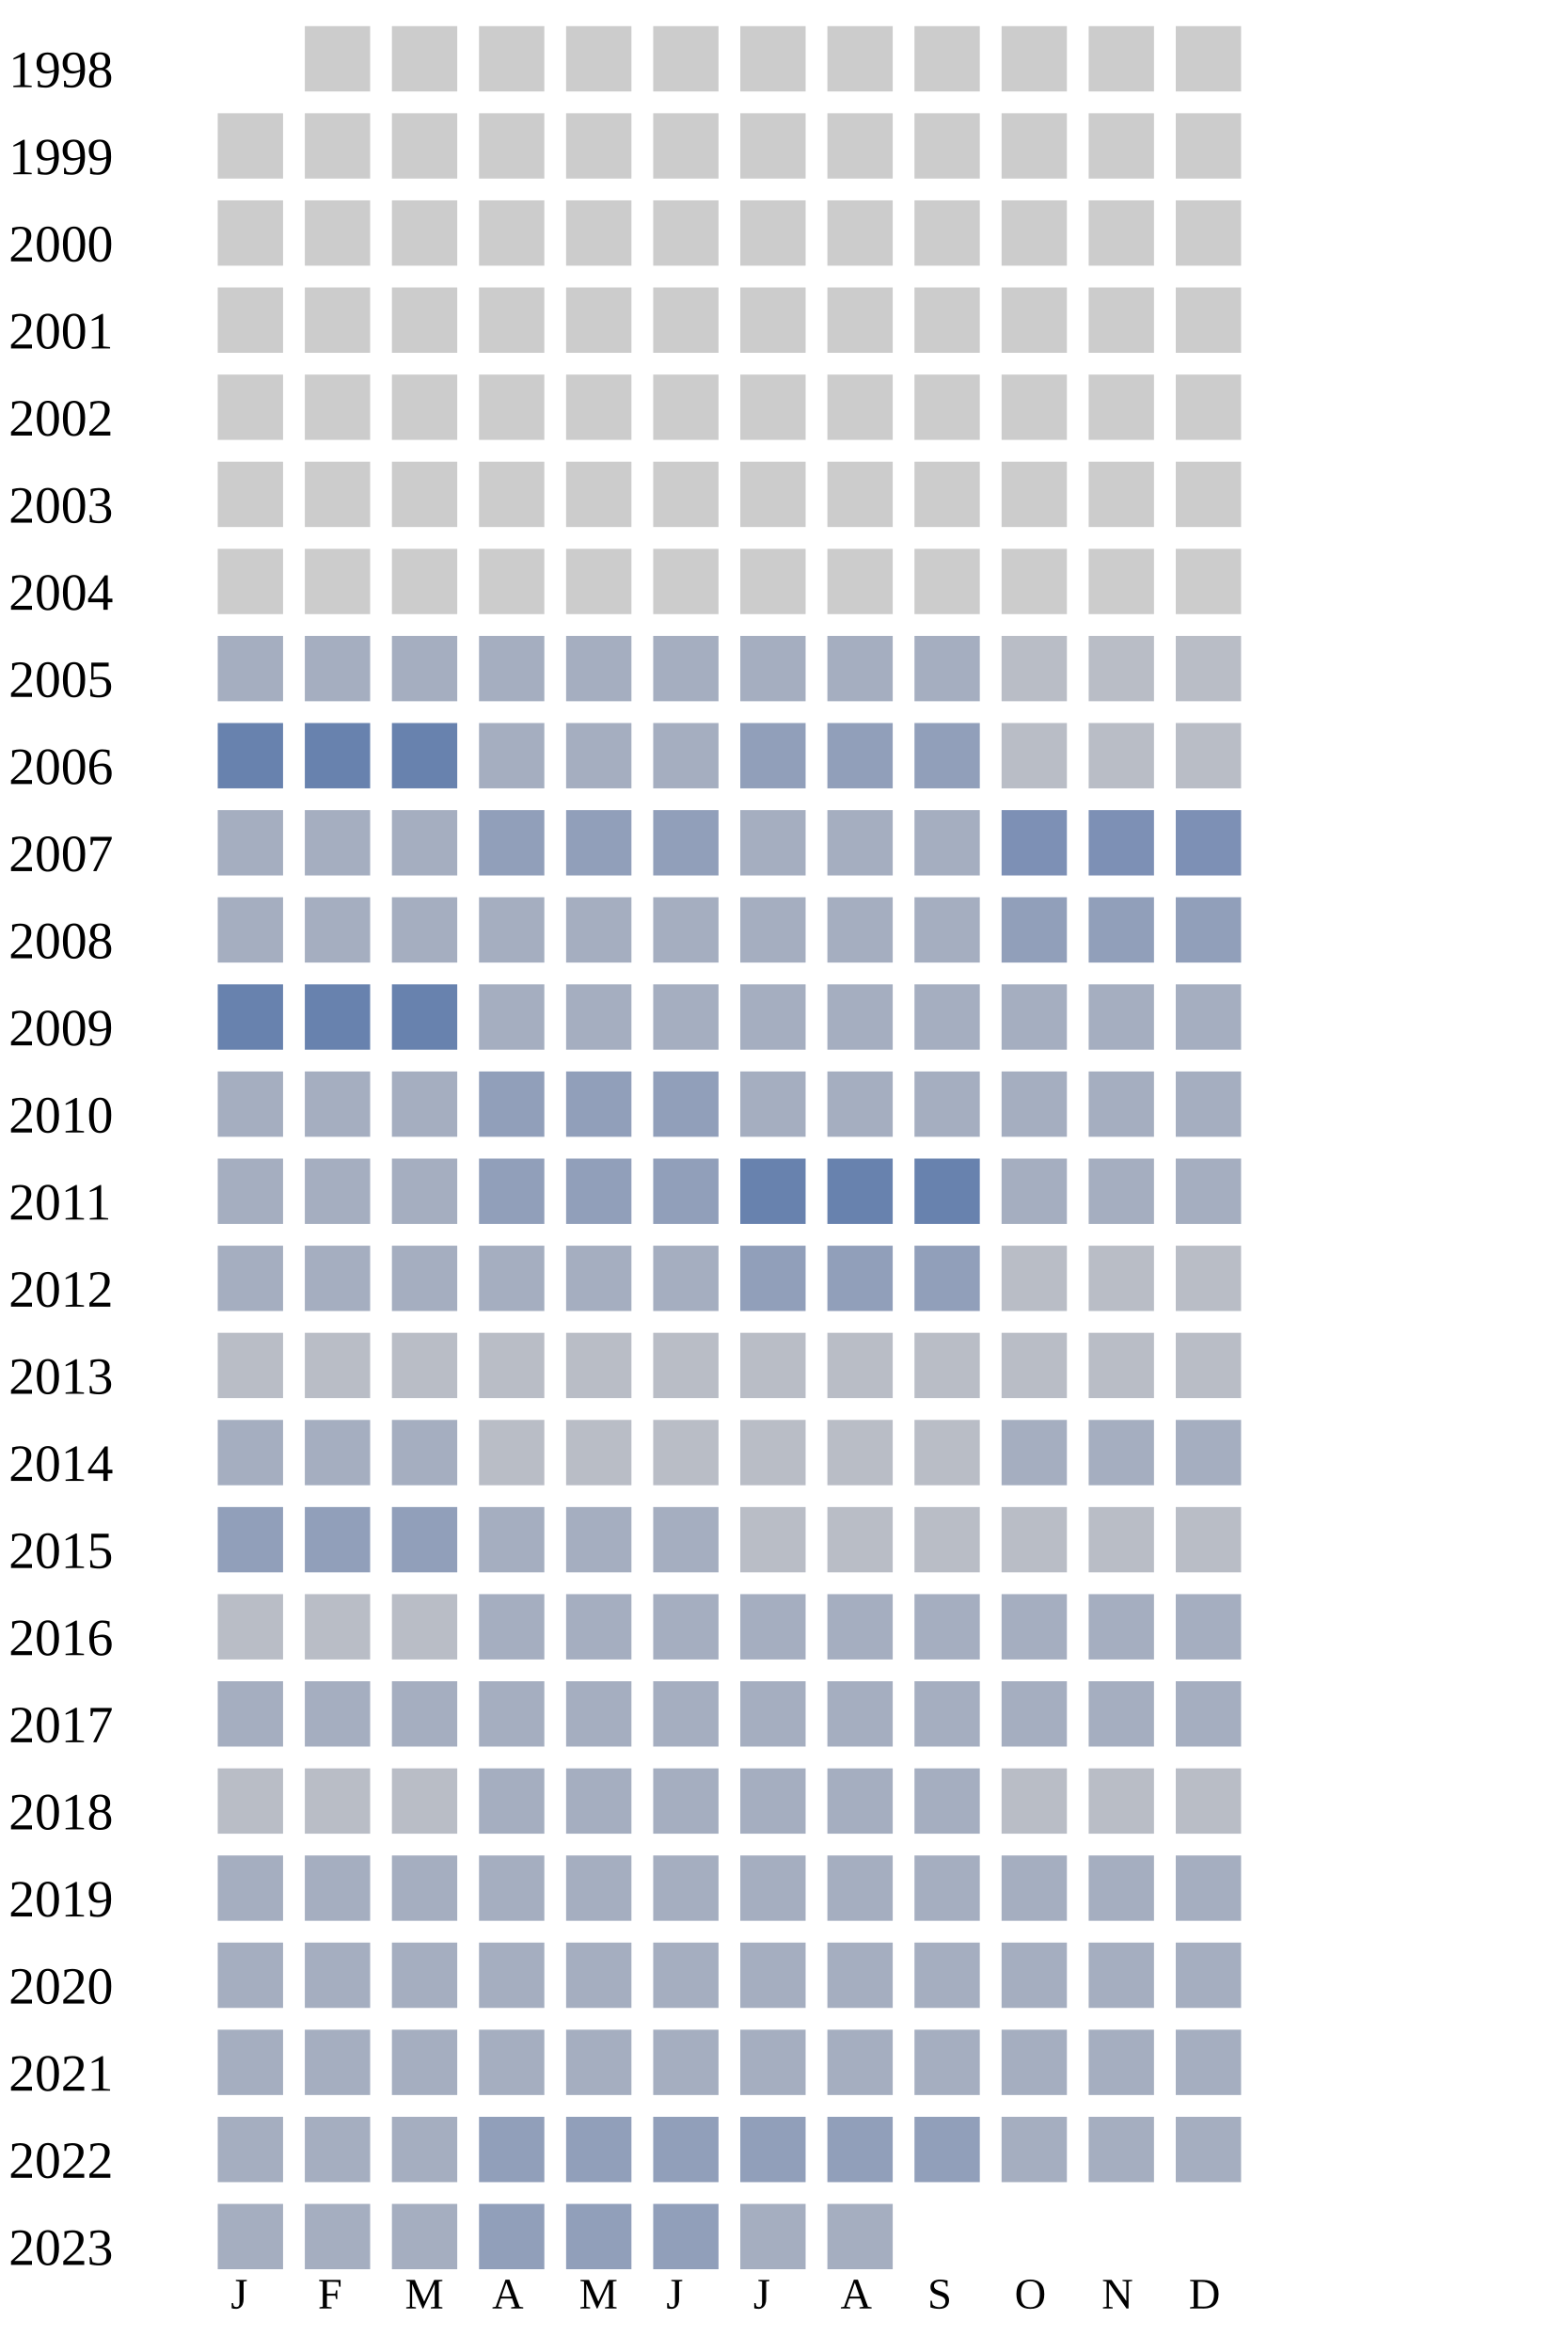
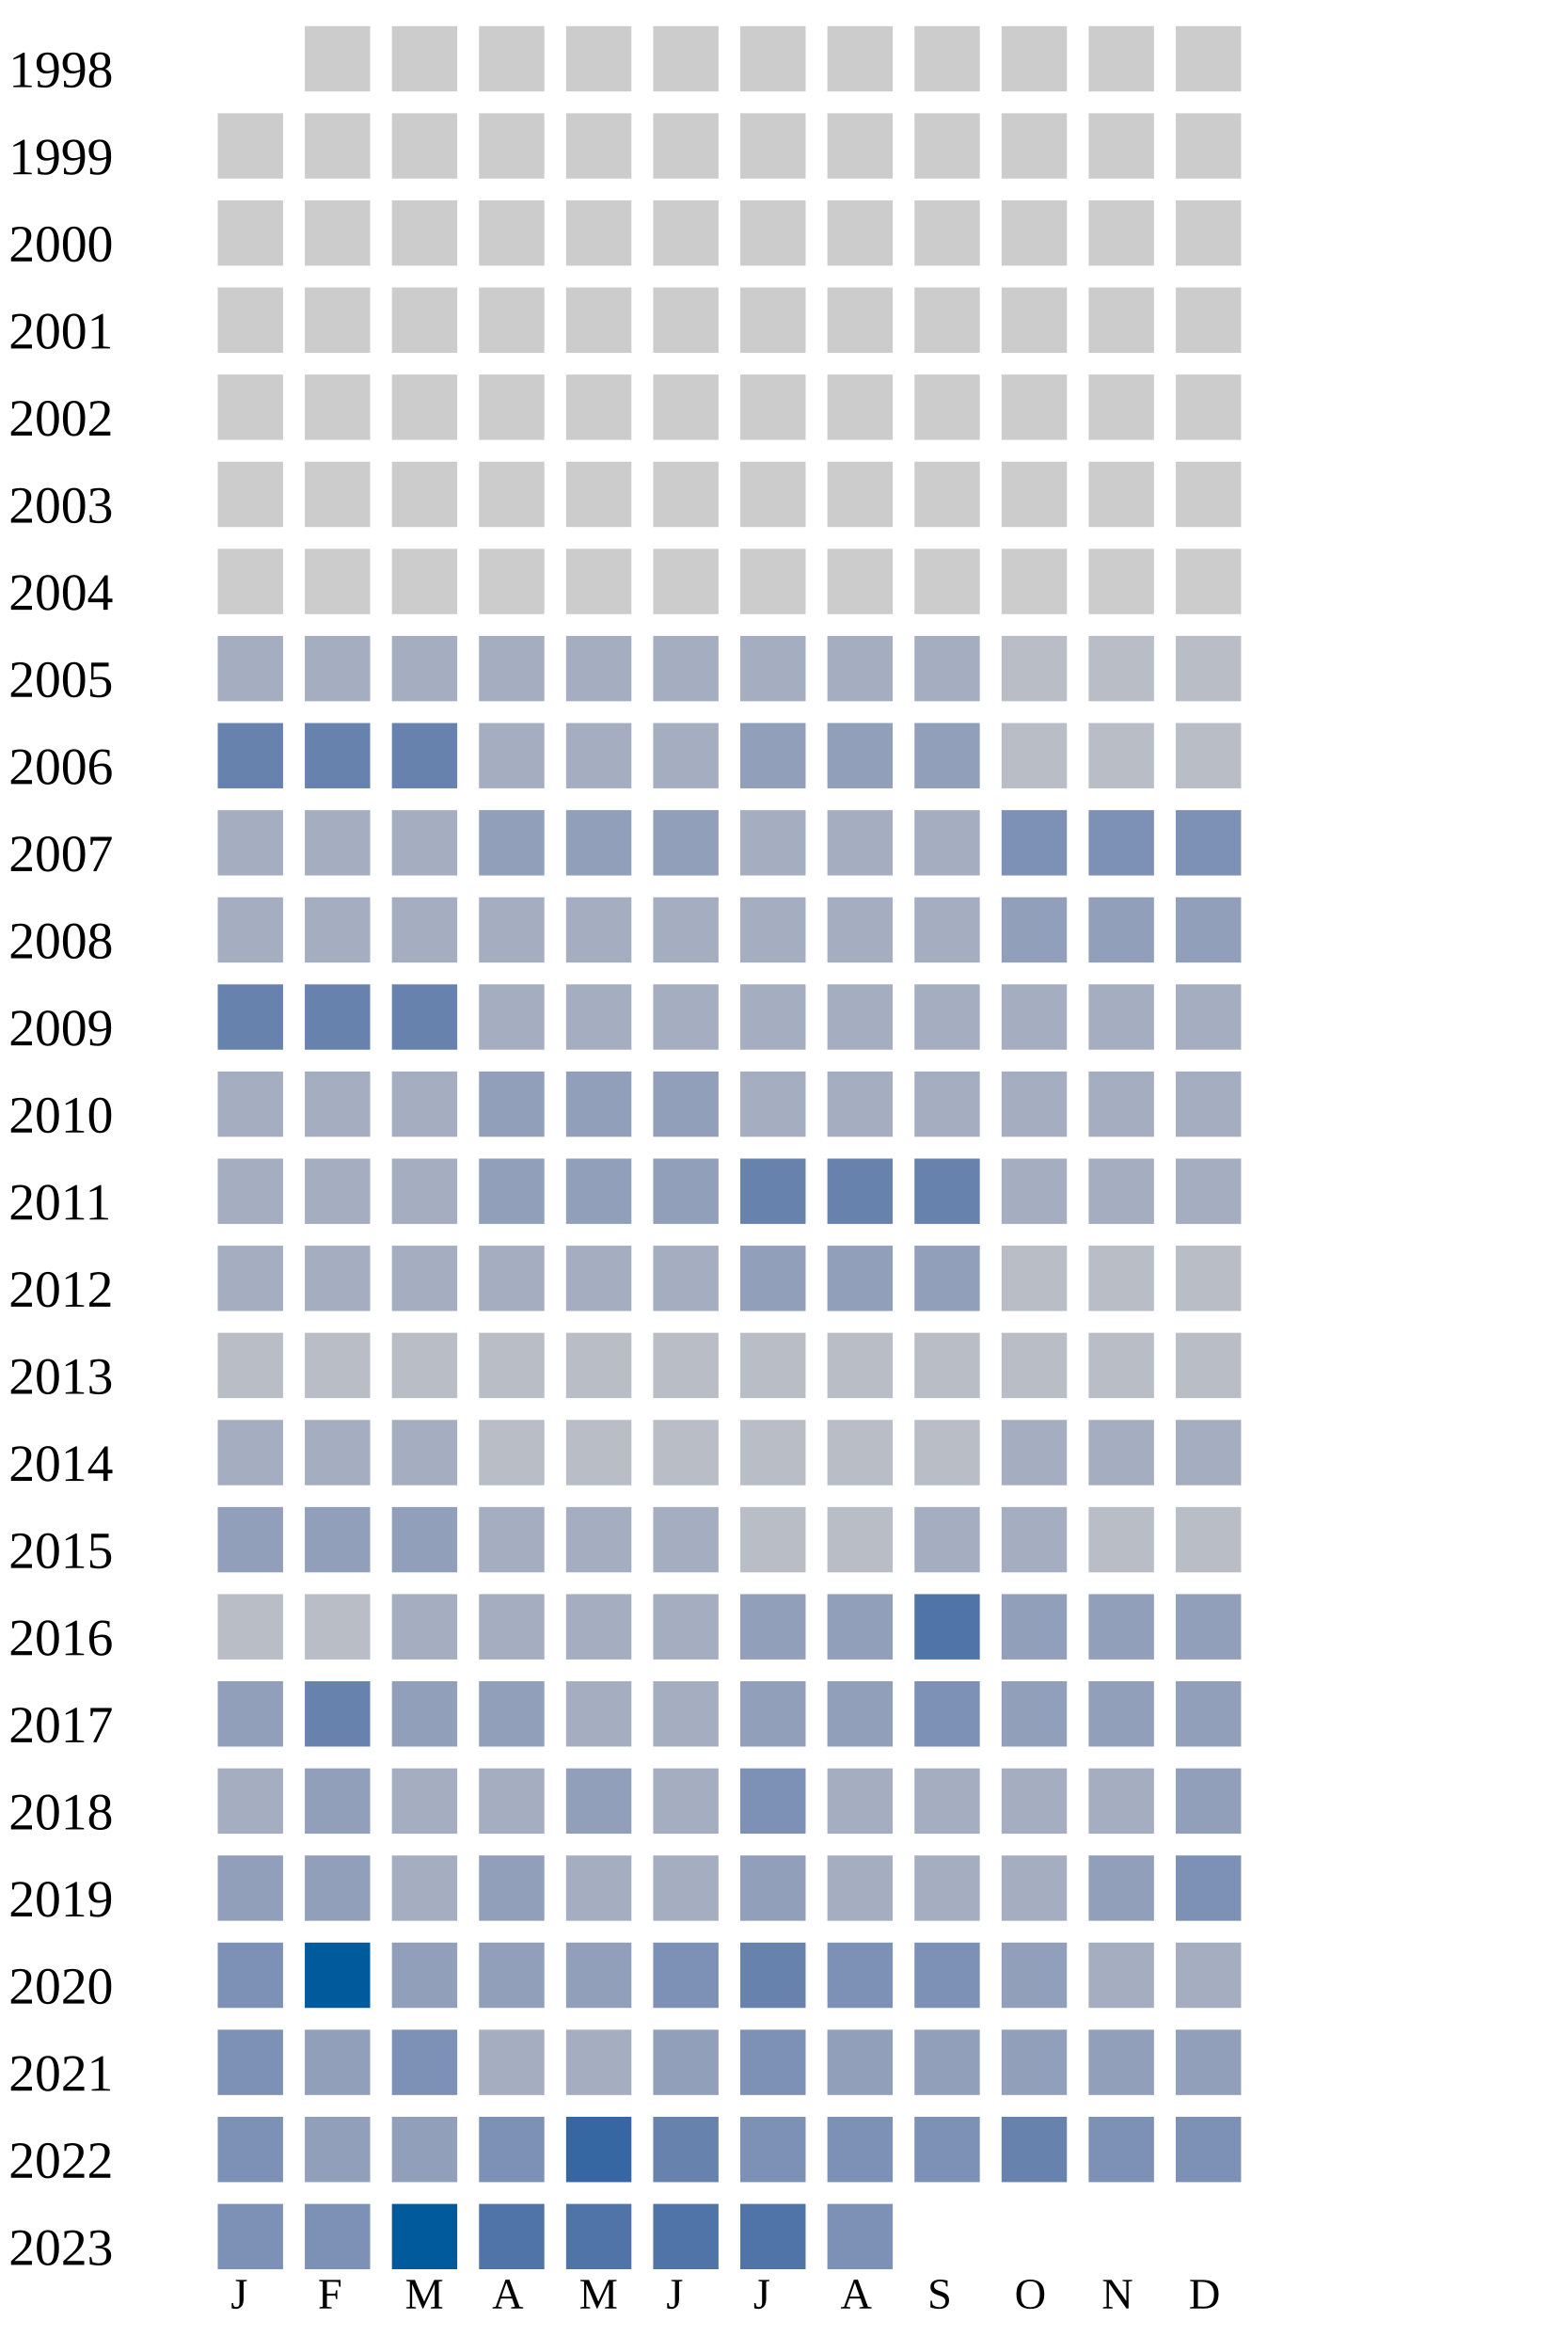
<svg xmlns="http://www.w3.org/2000/svg" width="360" height="540">
  <g transform="translate(0 0)">
    <text x="2" y="20">1998</text>
    <rect x="70" y="6" width="15" height="15" fill="#cccccc" />
    <rect x="90" y="6" width="15" height="15" fill="#cccccc" />
    <rect x="110" y="6" width="15" height="15" fill="#cccccc" />
    <rect x="130" y="6" width="15" height="15" fill="#cccccc" />
    <rect x="150" y="6" width="15" height="15" fill="#cccccc" />
    <rect x="170" y="6" width="15" height="15" fill="#cccccc" />
    <rect x="190" y="6" width="15" height="15" fill="#cccccc" />
    <rect x="210" y="6" width="15" height="15" fill="#cccccc" />
    <rect x="230" y="6" width="15" height="15" fill="#cccccc" />
    <rect x="250" y="6" width="15" height="15" fill="#cccccc" />
    <rect x="270" y="6" width="15" height="15" fill="#cccccc" />
  </g>
  <g transform="translate(0 20)">
    <text x="2" y="20">1999</text>
    <rect x="50" y="6" width="15" height="15" fill="#cccccc" />
    <rect x="70" y="6" width="15" height="15" fill="#cccccc" />
    <rect x="90" y="6" width="15" height="15" fill="#cccccc" />
    <rect x="110" y="6" width="15" height="15" fill="#cccccc" />
    <rect x="130" y="6" width="15" height="15" fill="#cccccc" />
    <rect x="150" y="6" width="15" height="15" fill="#cccccc" />
    <rect x="170" y="6" width="15" height="15" fill="#cccccc" />
    <rect x="190" y="6" width="15" height="15" fill="#cccccc" />
    <rect x="210" y="6" width="15" height="15" fill="#cccccc" />
    <rect x="230" y="6" width="15" height="15" fill="#cccccc" />
    <rect x="250" y="6" width="15" height="15" fill="#cccccc" />
    <rect x="270" y="6" width="15" height="15" fill="#cccccc" />
  </g>
  <g transform="translate(0 40)">
    <text x="2" y="20">2000</text>
    <rect x="50" y="6" width="15" height="15" fill="#cccccc" />
    <rect x="70" y="6" width="15" height="15" fill="#cccccc" />
    <rect x="90" y="6" width="15" height="15" fill="#cccccc" />
    <rect x="110" y="6" width="15" height="15" fill="#cccccc" />
    <rect x="130" y="6" width="15" height="15" fill="#cccccc" />
    <rect x="150" y="6" width="15" height="15" fill="#cccccc" />
    <rect x="170" y="6" width="15" height="15" fill="#cccccc" />
    <rect x="190" y="6" width="15" height="15" fill="#cccccc" />
    <rect x="210" y="6" width="15" height="15" fill="#cccccc" />
    <rect x="230" y="6" width="15" height="15" fill="#cccccc" />
    <rect x="250" y="6" width="15" height="15" fill="#cccccc" />
    <rect x="270" y="6" width="15" height="15" fill="#cccccc" />
  </g>
  <g transform="translate(0 60)">
    <text x="2" y="20">2001</text>
    <rect x="50" y="6" width="15" height="15" fill="#cccccc" />
    <rect x="70" y="6" width="15" height="15" fill="#cccccc" />
    <rect x="90" y="6" width="15" height="15" fill="#cccccc" />
    <rect x="110" y="6" width="15" height="15" fill="#cccccc" />
    <rect x="130" y="6" width="15" height="15" fill="#cccccc" />
    <rect x="150" y="6" width="15" height="15" fill="#cccccc" />
    <rect x="170" y="6" width="15" height="15" fill="#cccccc" />
    <rect x="190" y="6" width="15" height="15" fill="#cccccc" />
    <rect x="210" y="6" width="15" height="15" fill="#cccccc" />
    <rect x="230" y="6" width="15" height="15" fill="#cccccc" />
    <rect x="250" y="6" width="15" height="15" fill="#cccccc" />
    <rect x="270" y="6" width="15" height="15" fill="#cccccc" />
  </g>
  <g transform="translate(0 80)">
    <text x="2" y="20">2002</text>
    <rect x="50" y="6" width="15" height="15" fill="#cccccc" />
    <rect x="70" y="6" width="15" height="15" fill="#cccccc" />
    <rect x="90" y="6" width="15" height="15" fill="#cccccc" />
    <rect x="110" y="6" width="15" height="15" fill="#cccccc" />
    <rect x="130" y="6" width="15" height="15" fill="#cccccc" />
    <rect x="150" y="6" width="15" height="15" fill="#cccccc" />
    <rect x="170" y="6" width="15" height="15" fill="#cccccc" />
    <rect x="190" y="6" width="15" height="15" fill="#cccccc" />
    <rect x="210" y="6" width="15" height="15" fill="#cccccc" />
    <rect x="230" y="6" width="15" height="15" fill="#cccccc" />
    <rect x="250" y="6" width="15" height="15" fill="#cccccc" />
    <rect x="270" y="6" width="15" height="15" fill="#cccccc" />
  </g>
  <g transform="translate(0 100)">
    <text x="2" y="20">2003</text>
    <rect x="50" y="6" width="15" height="15" fill="#cccccc" />
    <rect x="70" y="6" width="15" height="15" fill="#cccccc" />
    <rect x="90" y="6" width="15" height="15" fill="#cccccc" />
    <rect x="110" y="6" width="15" height="15" fill="#cccccc" />
    <rect x="130" y="6" width="15" height="15" fill="#cccccc" />
    <rect x="150" y="6" width="15" height="15" fill="#cccccc" />
    <rect x="170" y="6" width="15" height="15" fill="#cccccc" />
    <rect x="190" y="6" width="15" height="15" fill="#cccccc" />
    <rect x="210" y="6" width="15" height="15" fill="#cccccc" />
    <rect x="230" y="6" width="15" height="15" fill="#cccccc" />
    <rect x="250" y="6" width="15" height="15" fill="#cccccc" />
    <rect x="270" y="6" width="15" height="15" fill="#cccccc" />
  </g>
  <g transform="translate(0 120)">
    <text x="2" y="20">2004</text>
    <rect x="50" y="6" width="15" height="15" fill="#cccccc" />
    <rect x="70" y="6" width="15" height="15" fill="#cccccc" />
    <rect x="90" y="6" width="15" height="15" fill="#cccccc" />
    <rect x="110" y="6" width="15" height="15" fill="#cccccc" />
    <rect x="130" y="6" width="15" height="15" fill="#cccccc" />
    <rect x="150" y="6" width="15" height="15" fill="#cccccc" />
    <rect x="170" y="6" width="15" height="15" fill="#cccccc" />
    <rect x="190" y="6" width="15" height="15" fill="#cccccc" />
    <rect x="210" y="6" width="15" height="15" fill="#cccccc" />
    <rect x="230" y="6" width="15" height="15" fill="#cccccc" />
    <rect x="250" y="6" width="15" height="15" fill="#cccccc" />
    <rect x="270" y="6" width="15" height="15" fill="#cccccc" />
  </g>
  <g transform="translate(0 140)">
    <text x="2" y="20">2005</text>
    <rect x="50" y="6" width="15" height="15" fill="#a5aec0" />
    <rect x="70" y="6" width="15" height="15" fill="#a5aec0" />
    <rect x="90" y="6" width="15" height="15" fill="#a5aec0" />
    <rect x="110" y="6" width="15" height="15" fill="#a5aec0" />
    <rect x="130" y="6" width="15" height="15" fill="#a5aec0" />
    <rect x="150" y="6" width="15" height="15" fill="#a5aec0" />
    <rect x="170" y="6" width="15" height="15" fill="#a5aec0" />
    <rect x="190" y="6" width="15" height="15" fill="#a5aec0" />
    <rect x="210" y="6" width="15" height="15" fill="#a5aec0" />
    <rect x="230" y="6" width="15" height="15" fill="#b9bdc6" />
    <rect x="250" y="6" width="15" height="15" fill="#b9bdc6" />
    <rect x="270" y="6" width="15" height="15" fill="#b9bdc6" />
  </g>
  <g transform="translate(0 160)">
    <text x="2" y="20">2006</text>
    <rect x="50" y="6" width="15" height="15" fill="#6882ae" />
    <rect x="70" y="6" width="15" height="15" fill="#6882ae" />
    <rect x="90" y="6" width="15" height="15" fill="#6882ae" />
    <rect x="110" y="6" width="15" height="15" fill="#a5aec0" />
    <rect x="130" y="6" width="15" height="15" fill="#a5aec0" />
    <rect x="150" y="6" width="15" height="15" fill="#a5aec0" />
    <rect x="170" y="6" width="15" height="15" fill="#919fba" />
    <rect x="190" y="6" width="15" height="15" fill="#919fba" />
    <rect x="210" y="6" width="15" height="15" fill="#919fba" />
    <rect x="230" y="6" width="15" height="15" fill="#b9bdc6" />
    <rect x="250" y="6" width="15" height="15" fill="#b9bdc6" />
    <rect x="270" y="6" width="15" height="15" fill="#b9bdc6" />
  </g>
  <g transform="translate(0 180)">
    <text x="2" y="20">2007</text>
    <rect x="50" y="6" width="15" height="15" fill="#a5aec0" />
    <rect x="70" y="6" width="15" height="15" fill="#a5aec0" />
    <rect x="90" y="6" width="15" height="15" fill="#a5aec0" />
    <rect x="110" y="6" width="15" height="15" fill="#919fba" />
    <rect x="130" y="6" width="15" height="15" fill="#919fba" />
    <rect x="150" y="6" width="15" height="15" fill="#919fba" />
    <rect x="170" y="6" width="15" height="15" fill="#a5aec0" />
    <rect x="190" y="6" width="15" height="15" fill="#a5aec0" />
    <rect x="210" y="6" width="15" height="15" fill="#a5aec0" />
    <rect x="230" y="6" width="15" height="15" fill="#7d90b5" />
    <rect x="250" y="6" width="15" height="15" fill="#7d90b5" />
    <rect x="270" y="6" width="15" height="15" fill="#7d90b5" />
  </g>
  <g transform="translate(0 200)">
    <text x="2" y="20">2008</text>
    <rect x="50" y="6" width="15" height="15" fill="#a5aec0" />
    <rect x="70" y="6" width="15" height="15" fill="#a5aec0" />
    <rect x="90" y="6" width="15" height="15" fill="#a5aec0" />
    <rect x="110" y="6" width="15" height="15" fill="#a5aec0" />
    <rect x="130" y="6" width="15" height="15" fill="#a5aec0" />
    <rect x="150" y="6" width="15" height="15" fill="#a5aec0" />
    <rect x="170" y="6" width="15" height="15" fill="#a5aec0" />
    <rect x="190" y="6" width="15" height="15" fill="#a5aec0" />
    <rect x="210" y="6" width="15" height="15" fill="#a5aec0" />
    <rect x="230" y="6" width="15" height="15" fill="#919fba" />
    <rect x="250" y="6" width="15" height="15" fill="#919fba" />
    <rect x="270" y="6" width="15" height="15" fill="#919fba" />
  </g>
  <g transform="translate(0 220)">
    <text x="2" y="20">2009</text>
    <rect x="50" y="6" width="15" height="15" fill="#6882ae" />
    <rect x="70" y="6" width="15" height="15" fill="#6882ae" />
    <rect x="90" y="6" width="15" height="15" fill="#6882ae" />
    <rect x="110" y="6" width="15" height="15" fill="#a5aec0" />
    <rect x="130" y="6" width="15" height="15" fill="#a5aec0" />
    <rect x="150" y="6" width="15" height="15" fill="#a5aec0" />
    <rect x="170" y="6" width="15" height="15" fill="#a5aec0" />
    <rect x="190" y="6" width="15" height="15" fill="#a5aec0" />
    <rect x="210" y="6" width="15" height="15" fill="#a5aec0" />
    <rect x="230" y="6" width="15" height="15" fill="#a5aec0" />
    <rect x="250" y="6" width="15" height="15" fill="#a5aec0" />
    <rect x="270" y="6" width="15" height="15" fill="#a5aec0" />
  </g>
  <g transform="translate(0 240)">
    <text x="2" y="20">2010</text>
    <rect x="50" y="6" width="15" height="15" fill="#a5aec0" />
    <rect x="70" y="6" width="15" height="15" fill="#a5aec0" />
    <rect x="90" y="6" width="15" height="15" fill="#a5aec0" />
    <rect x="110" y="6" width="15" height="15" fill="#919fba" />
    <rect x="130" y="6" width="15" height="15" fill="#919fba" />
    <rect x="150" y="6" width="15" height="15" fill="#919fba" />
    <rect x="170" y="6" width="15" height="15" fill="#a5aec0" />
    <rect x="190" y="6" width="15" height="15" fill="#a5aec0" />
    <rect x="210" y="6" width="15" height="15" fill="#a5aec0" />
    <rect x="230" y="6" width="15" height="15" fill="#a5aec0" />
    <rect x="250" y="6" width="15" height="15" fill="#a5aec0" />
    <rect x="270" y="6" width="15" height="15" fill="#a5aec0" />
  </g>
  <g transform="translate(0 260)">
    <text x="2" y="20">2011</text>
    <rect x="50" y="6" width="15" height="15" fill="#a5aec0" />
    <rect x="70" y="6" width="15" height="15" fill="#a5aec0" />
    <rect x="90" y="6" width="15" height="15" fill="#a5aec0" />
    <rect x="110" y="6" width="15" height="15" fill="#919fba" />
    <rect x="130" y="6" width="15" height="15" fill="#919fba" />
    <rect x="150" y="6" width="15" height="15" fill="#919fba" />
    <rect x="170" y="6" width="15" height="15" fill="#6882ae" />
    <rect x="190" y="6" width="15" height="15" fill="#6882ae" />
    <rect x="210" y="6" width="15" height="15" fill="#6882ae" />
    <rect x="230" y="6" width="15" height="15" fill="#a5aec0" />
    <rect x="250" y="6" width="15" height="15" fill="#a5aec0" />
    <rect x="270" y="6" width="15" height="15" fill="#a5aec0" />
  </g>
  <g transform="translate(0 280)">
    <text x="2" y="20">2012</text>
    <rect x="50" y="6" width="15" height="15" fill="#a5aec0" />
    <rect x="70" y="6" width="15" height="15" fill="#a5aec0" />
    <rect x="90" y="6" width="15" height="15" fill="#a5aec0" />
    <rect x="110" y="6" width="15" height="15" fill="#a5aec0" />
    <rect x="130" y="6" width="15" height="15" fill="#a5aec0" />
    <rect x="150" y="6" width="15" height="15" fill="#a5aec0" />
    <rect x="170" y="6" width="15" height="15" fill="#919fba" />
    <rect x="190" y="6" width="15" height="15" fill="#919fba" />
    <rect x="210" y="6" width="15" height="15" fill="#919fba" />
    <rect x="230" y="6" width="15" height="15" fill="#b9bdc6" />
    <rect x="250" y="6" width="15" height="15" fill="#b9bdc6" />
    <rect x="270" y="6" width="15" height="15" fill="#b9bdc6" />
  </g>
  <g transform="translate(0 300)">
    <text x="2" y="20">2013</text>
    <rect x="50" y="6" width="15" height="15" fill="#b9bdc6" />
    <rect x="70" y="6" width="15" height="15" fill="#b9bdc6" />
    <rect x="90" y="6" width="15" height="15" fill="#b9bdc6" />
    <rect x="110" y="6" width="15" height="15" fill="#b9bdc6" />
    <rect x="130" y="6" width="15" height="15" fill="#b9bdc6" />
    <rect x="150" y="6" width="15" height="15" fill="#b9bdc6" />
    <rect x="170" y="6" width="15" height="15" fill="#b9bdc6" />
    <rect x="190" y="6" width="15" height="15" fill="#b9bdc6" />
    <rect x="210" y="6" width="15" height="15" fill="#b9bdc6" />
    <rect x="230" y="6" width="15" height="15" fill="#b9bdc6" />
    <rect x="250" y="6" width="15" height="15" fill="#b9bdc6" />
    <rect x="270" y="6" width="15" height="15" fill="#b9bdc6" />
  </g>
  <g transform="translate(0 320)">
    <text x="2" y="20">2014</text>
    <rect x="50" y="6" width="15" height="15" fill="#a5aec0" />
    <rect x="70" y="6" width="15" height="15" fill="#a5aec0" />
    <rect x="90" y="6" width="15" height="15" fill="#a5aec0" />
    <rect x="110" y="6" width="15" height="15" fill="#b9bdc6" />
    <rect x="130" y="6" width="15" height="15" fill="#b9bdc6" />
    <rect x="150" y="6" width="15" height="15" fill="#b9bdc6" />
    <rect x="170" y="6" width="15" height="15" fill="#b9bdc6" />
    <rect x="190" y="6" width="15" height="15" fill="#b9bdc6" />
    <rect x="210" y="6" width="15" height="15" fill="#b9bdc6" />
    <rect x="230" y="6" width="15" height="15" fill="#a5aec0" />
    <rect x="250" y="6" width="15" height="15" fill="#a5aec0" />
    <rect x="270" y="6" width="15" height="15" fill="#a5aec0" />
  </g>
  <g transform="translate(0 340)">
    <text x="2" y="20">2015</text>
    <rect x="50" y="6" width="15" height="15" fill="#919fba" />
    <rect x="70" y="6" width="15" height="15" fill="#919fba" />
    <rect x="90" y="6" width="15" height="15" fill="#919fba" />
    <rect x="110" y="6" width="15" height="15" fill="#a5aec0" />
    <rect x="130" y="6" width="15" height="15" fill="#a5aec0" />
    <rect x="150" y="6" width="15" height="15" fill="#a5aec0" />
    <rect x="170" y="6" width="15" height="15" fill="#b9bdc6" />
    <rect x="190" y="6" width="15" height="15" fill="#b9bdc6" />
-     <rect x="210" y="6" width="15" height="15" fill="#b9bdc6" />
-     <rect x="230" y="6" width="15" height="15" fill="#b9bdc6" />
+     <rect x="210" y="6" width="15" height="15" fill="#a5aec0" />
+     <rect x="230" y="6" width="15" height="15" fill="#a5aec0" />
    <rect x="250" y="6" width="15" height="15" fill="#b9bdc6" />
    <rect x="270" y="6" width="15" height="15" fill="#b9bdc6" />
  </g>
  <g transform="translate(0 360)">
    <text x="2" y="20">2016</text>
    <rect x="50" y="6" width="15" height="15" fill="#b9bdc6" />
    <rect x="70" y="6" width="15" height="15" fill="#b9bdc6" />
-     <rect x="90" y="6" width="15" height="15" fill="#b9bdc6" />
-     <rect x="110" y="6" width="15" height="15" fill="#a5aec0" />
-     <rect x="130" y="6" width="15" height="15" fill="#a5aec0" />
-     <rect x="150" y="6" width="15" height="15" fill="#a5aec0" />
-     <rect x="170" y="6" width="15" height="15" fill="#a5aec0" />
-     <rect x="190" y="6" width="15" height="15" fill="#a5aec0" />
-     <rect x="210" y="6" width="15" height="15" fill="#a5aec0" />
-     <rect x="230" y="6" width="15" height="15" fill="#a5aec0" />
-     <rect x="250" y="6" width="15" height="15" fill="#a5aec0" />
-     <rect x="270" y="6" width="15" height="15" fill="#a5aec0" />
+     <rect x="90" y="6" width="15" height="15" fill="#a5aec0" />
+     <rect x="110" y="6" width="15" height="15" fill="#a5aec0" />
+     <rect x="130" y="6" width="15" height="15" fill="#a5aec0" />
+     <rect x="150" y="6" width="15" height="15" fill="#a5aec0" />
+     <rect x="170" y="6" width="15" height="15" fill="#919fba" />
+     <rect x="190" y="6" width="15" height="15" fill="#919fba" />
+     <rect x="210" y="6" width="15" height="15" fill="#5174a8" />
+     <rect x="230" y="6" width="15" height="15" fill="#919fba" />
+     <rect x="250" y="6" width="15" height="15" fill="#919fba" />
+     <rect x="270" y="6" width="15" height="15" fill="#919fba" />
  </g>
  <g transform="translate(0 380)">
    <text x="2" y="20">2017</text>
-     <rect x="50" y="6" width="15" height="15" fill="#a5aec0" />
-     <rect x="70" y="6" width="15" height="15" fill="#a5aec0" />
-     <rect x="90" y="6" width="15" height="15" fill="#a5aec0" />
-     <rect x="110" y="6" width="15" height="15" fill="#a5aec0" />
-     <rect x="130" y="6" width="15" height="15" fill="#a5aec0" />
-     <rect x="150" y="6" width="15" height="15" fill="#a5aec0" />
-     <rect x="170" y="6" width="15" height="15" fill="#a5aec0" />
-     <rect x="190" y="6" width="15" height="15" fill="#a5aec0" />
-     <rect x="210" y="6" width="15" height="15" fill="#a5aec0" />
-     <rect x="230" y="6" width="15" height="15" fill="#a5aec0" />
-     <rect x="250" y="6" width="15" height="15" fill="#a5aec0" />
-     <rect x="270" y="6" width="15" height="15" fill="#a5aec0" />
+     <rect x="50" y="6" width="15" height="15" fill="#919fba" />
+     <rect x="70" y="6" width="15" height="15" fill="#6882ae" />
+     <rect x="90" y="6" width="15" height="15" fill="#919fba" />
+     <rect x="110" y="6" width="15" height="15" fill="#919fba" />
+     <rect x="130" y="6" width="15" height="15" fill="#a5aec0" />
+     <rect x="150" y="6" width="15" height="15" fill="#a5aec0" />
+     <rect x="170" y="6" width="15" height="15" fill="#919fba" />
+     <rect x="190" y="6" width="15" height="15" fill="#919fba" />
+     <rect x="210" y="6" width="15" height="15" fill="#7d90b5" />
+     <rect x="230" y="6" width="15" height="15" fill="#919fba" />
+     <rect x="250" y="6" width="15" height="15" fill="#919fba" />
+     <rect x="270" y="6" width="15" height="15" fill="#919fba" />
  </g>
  <g transform="translate(0 400)">
    <text x="2" y="20">2018</text>
-     <rect x="50" y="6" width="15" height="15" fill="#b9bdc6" />
-     <rect x="70" y="6" width="15" height="15" fill="#b9bdc6" />
-     <rect x="90" y="6" width="15" height="15" fill="#b9bdc6" />
-     <rect x="110" y="6" width="15" height="15" fill="#a5aec0" />
-     <rect x="130" y="6" width="15" height="15" fill="#a5aec0" />
-     <rect x="150" y="6" width="15" height="15" fill="#a5aec0" />
-     <rect x="170" y="6" width="15" height="15" fill="#a5aec0" />
-     <rect x="190" y="6" width="15" height="15" fill="#a5aec0" />
-     <rect x="210" y="6" width="15" height="15" fill="#a5aec0" />
-     <rect x="230" y="6" width="15" height="15" fill="#b9bdc6" />
-     <rect x="250" y="6" width="15" height="15" fill="#b9bdc6" />
-     <rect x="270" y="6" width="15" height="15" fill="#b9bdc6" />
+     <rect x="50" y="6" width="15" height="15" fill="#a5aec0" />
+     <rect x="70" y="6" width="15" height="15" fill="#919fba" />
+     <rect x="90" y="6" width="15" height="15" fill="#a5aec0" />
+     <rect x="110" y="6" width="15" height="15" fill="#a5aec0" />
+     <rect x="130" y="6" width="15" height="15" fill="#919fba" />
+     <rect x="150" y="6" width="15" height="15" fill="#a5aec0" />
+     <rect x="170" y="6" width="15" height="15" fill="#7d90b5" />
+     <rect x="190" y="6" width="15" height="15" fill="#a5aec0" />
+     <rect x="210" y="6" width="15" height="15" fill="#a5aec0" />
+     <rect x="230" y="6" width="15" height="15" fill="#a5aec0" />
+     <rect x="250" y="6" width="15" height="15" fill="#a5aec0" />
+     <rect x="270" y="6" width="15" height="15" fill="#919fba" />
  </g>
  <g transform="translate(0 420)">
    <text x="2" y="20">2019</text>
-     <rect x="50" y="6" width="15" height="15" fill="#a5aec0" />
-     <rect x="70" y="6" width="15" height="15" fill="#a5aec0" />
-     <rect x="90" y="6" width="15" height="15" fill="#a5aec0" />
-     <rect x="110" y="6" width="15" height="15" fill="#a5aec0" />
-     <rect x="130" y="6" width="15" height="15" fill="#a5aec0" />
-     <rect x="150" y="6" width="15" height="15" fill="#a5aec0" />
-     <rect x="170" y="6" width="15" height="15" fill="#a5aec0" />
-     <rect x="190" y="6" width="15" height="15" fill="#a5aec0" />
-     <rect x="210" y="6" width="15" height="15" fill="#a5aec0" />
-     <rect x="230" y="6" width="15" height="15" fill="#a5aec0" />
-     <rect x="250" y="6" width="15" height="15" fill="#a5aec0" />
-     <rect x="270" y="6" width="15" height="15" fill="#a5aec0" />
+     <rect x="50" y="6" width="15" height="15" fill="#919fba" />
+     <rect x="70" y="6" width="15" height="15" fill="#919fba" />
+     <rect x="90" y="6" width="15" height="15" fill="#a5aec0" />
+     <rect x="110" y="6" width="15" height="15" fill="#919fba" />
+     <rect x="130" y="6" width="15" height="15" fill="#a5aec0" />
+     <rect x="150" y="6" width="15" height="15" fill="#a5aec0" />
+     <rect x="170" y="6" width="15" height="15" fill="#919fba" />
+     <rect x="190" y="6" width="15" height="15" fill="#a5aec0" />
+     <rect x="210" y="6" width="15" height="15" fill="#a5aec0" />
+     <rect x="230" y="6" width="15" height="15" fill="#a5aec0" />
+     <rect x="250" y="6" width="15" height="15" fill="#919fba" />
+     <rect x="270" y="6" width="15" height="15" fill="#7d90b5" />
  </g>
  <g transform="translate(0 440)">
    <text x="2" y="20">2020</text>
-     <rect x="50" y="6" width="15" height="15" fill="#a5aec0" />
-     <rect x="70" y="6" width="15" height="15" fill="#a5aec0" />
-     <rect x="90" y="6" width="15" height="15" fill="#a5aec0" />
-     <rect x="110" y="6" width="15" height="15" fill="#a5aec0" />
-     <rect x="130" y="6" width="15" height="15" fill="#a5aec0" />
-     <rect x="150" y="6" width="15" height="15" fill="#a5aec0" />
-     <rect x="170" y="6" width="15" height="15" fill="#a5aec0" />
-     <rect x="190" y="6" width="15" height="15" fill="#a5aec0" />
-     <rect x="210" y="6" width="15" height="15" fill="#a5aec0" />
-     <rect x="230" y="6" width="15" height="15" fill="#a5aec0" />
+     <rect x="50" y="6" width="15" height="15" fill="#7d90b5" />
+     <rect x="70" y="6" width="15" height="15" fill="#005a9c" />
+     <rect x="90" y="6" width="15" height="15" fill="#919fba" />
+     <rect x="110" y="6" width="15" height="15" fill="#919fba" />
+     <rect x="130" y="6" width="15" height="15" fill="#919fba" />
+     <rect x="150" y="6" width="15" height="15" fill="#7d90b5" />
+     <rect x="170" y="6" width="15" height="15" fill="#6882ae" />
+     <rect x="190" y="6" width="15" height="15" fill="#7d90b5" />
+     <rect x="210" y="6" width="15" height="15" fill="#7d90b5" />
+     <rect x="230" y="6" width="15" height="15" fill="#919fba" />
    <rect x="250" y="6" width="15" height="15" fill="#a5aec0" />
    <rect x="270" y="6" width="15" height="15" fill="#a5aec0" />
  </g>
  <g transform="translate(0 460)">
    <text x="2" y="20">2021</text>
-     <rect x="50" y="6" width="15" height="15" fill="#a5aec0" />
-     <rect x="70" y="6" width="15" height="15" fill="#a5aec0" />
-     <rect x="90" y="6" width="15" height="15" fill="#a5aec0" />
-     <rect x="110" y="6" width="15" height="15" fill="#a5aec0" />
-     <rect x="130" y="6" width="15" height="15" fill="#a5aec0" />
-     <rect x="150" y="6" width="15" height="15" fill="#a5aec0" />
-     <rect x="170" y="6" width="15" height="15" fill="#a5aec0" />
-     <rect x="190" y="6" width="15" height="15" fill="#a5aec0" />
-     <rect x="210" y="6" width="15" height="15" fill="#a5aec0" />
-     <rect x="230" y="6" width="15" height="15" fill="#a5aec0" />
-     <rect x="250" y="6" width="15" height="15" fill="#a5aec0" />
-     <rect x="270" y="6" width="15" height="15" fill="#a5aec0" />
+     <rect x="50" y="6" width="15" height="15" fill="#7d90b5" />
+     <rect x="70" y="6" width="15" height="15" fill="#919fba" />
+     <rect x="90" y="6" width="15" height="15" fill="#7d90b5" />
+     <rect x="110" y="6" width="15" height="15" fill="#a5aec0" />
+     <rect x="130" y="6" width="15" height="15" fill="#a5aec0" />
+     <rect x="150" y="6" width="15" height="15" fill="#919fba" />
+     <rect x="170" y="6" width="15" height="15" fill="#7d90b5" />
+     <rect x="190" y="6" width="15" height="15" fill="#919fba" />
+     <rect x="210" y="6" width="15" height="15" fill="#919fba" />
+     <rect x="230" y="6" width="15" height="15" fill="#919fba" />
+     <rect x="250" y="6" width="15" height="15" fill="#919fba" />
+     <rect x="270" y="6" width="15" height="15" fill="#919fba" />
  </g>
  <g transform="translate(0 480)">
    <text x="2" y="20">2022</text>
-     <rect x="50" y="6" width="15" height="15" fill="#a5aec0" />
-     <rect x="70" y="6" width="15" height="15" fill="#a5aec0" />
-     <rect x="90" y="6" width="15" height="15" fill="#a5aec0" />
-     <rect x="110" y="6" width="15" height="15" fill="#919fba" />
-     <rect x="130" y="6" width="15" height="15" fill="#919fba" />
-     <rect x="150" y="6" width="15" height="15" fill="#919fba" />
-     <rect x="170" y="6" width="15" height="15" fill="#919fba" />
-     <rect x="190" y="6" width="15" height="15" fill="#919fba" />
-     <rect x="210" y="6" width="15" height="15" fill="#919fba" />
-     <rect x="230" y="6" width="15" height="15" fill="#a5aec0" />
-     <rect x="250" y="6" width="15" height="15" fill="#a5aec0" />
-     <rect x="270" y="6" width="15" height="15" fill="#a5aec0" />
+     <rect x="50" y="6" width="15" height="15" fill="#7d90b5" />
+     <rect x="70" y="6" width="15" height="15" fill="#919fba" />
+     <rect x="90" y="6" width="15" height="15" fill="#919fba" />
+     <rect x="110" y="6" width="15" height="15" fill="#7d90b5" />
+     <rect x="130" y="6" width="15" height="15" fill="#3667a2" />
+     <rect x="150" y="6" width="15" height="15" fill="#6882ae" />
+     <rect x="170" y="6" width="15" height="15" fill="#7d90b5" />
+     <rect x="190" y="6" width="15" height="15" fill="#7d90b5" />
+     <rect x="210" y="6" width="15" height="15" fill="#7d90b5" />
+     <rect x="230" y="6" width="15" height="15" fill="#6882ae" />
+     <rect x="250" y="6" width="15" height="15" fill="#7d90b5" />
+     <rect x="270" y="6" width="15" height="15" fill="#7d90b5" />
  </g>
  <g transform="translate(0 500)">
    <text x="2" y="20">2023</text>
-     <rect x="50" y="6" width="15" height="15" fill="#a5aec0" />
-     <rect x="70" y="6" width="15" height="15" fill="#a5aec0" />
-     <rect x="90" y="6" width="15" height="15" fill="#a5aec0" />
-     <rect x="110" y="6" width="15" height="15" fill="#919fba" />
-     <rect x="130" y="6" width="15" height="15" fill="#919fba" />
-     <rect x="150" y="6" width="15" height="15" fill="#919fba" />
-     <rect x="170" y="6" width="15" height="15" fill="#a5aec0" />
-     <rect x="190" y="6" width="15" height="15" fill="#a5aec0" />
+     <rect x="50" y="6" width="15" height="15" fill="#7d90b5" />
+     <rect x="70" y="6" width="15" height="15" fill="#7d90b5" />
+     <rect x="90" y="6" width="15" height="15" fill="#005a9c" />
+     <rect x="110" y="6" width="15" height="15" fill="#5174a8" />
+     <rect x="130" y="6" width="15" height="15" fill="#5174a8" />
+     <rect x="150" y="6" width="15" height="15" fill="#5174a8" />
+     <rect x="170" y="6" width="15" height="15" fill="#5174a8" />
+     <rect x="190" y="6" width="15" height="15" fill="#7d90b5" />
  </g>
  <text style="font-size: 10px; text-align: center" x="53" y="530">J</text>
  <text style="font-size: 10px; text-align: center" x="73" y="530">F</text>
  <text style="font-size: 10px; text-align: center" x="93" y="530">M</text>
  <text style="font-size: 10px; text-align: center" x="113" y="530">A</text>
  <text style="font-size: 10px; text-align: center" x="133" y="530">M</text>
  <text style="font-size: 10px; text-align: center" x="153" y="530">J</text>
  <text style="font-size: 10px; text-align: center" x="173" y="530">J</text>
  <text style="font-size: 10px; text-align: center" x="193" y="530">A</text>
  <text style="font-size: 10px; text-align: center" x="213" y="530">S</text>
  <text style="font-size: 10px; text-align: center" x="233" y="530">O</text>
  <text style="font-size: 10px; text-align: center" x="253" y="530">N</text>
  <text style="font-size: 10px; text-align: center" x="273" y="530">D</text>
  <text style="font-size: 10px;" x="155" y="549">Less</text>
  <rect fill="#b9bdc6" width="10" height="10" x="180" y="540" />
  <rect fill="#919fba" width="10" height="10" x="195" y="540" />
  <rect fill="#6882ae" width="10" height="10" x="210" y="540" />
  <rect fill="#005a9c" width="10" height="10" x="225" y="540" />
  <text x="240" y="549" style="font-size: 10px;">More</text>
</svg>
